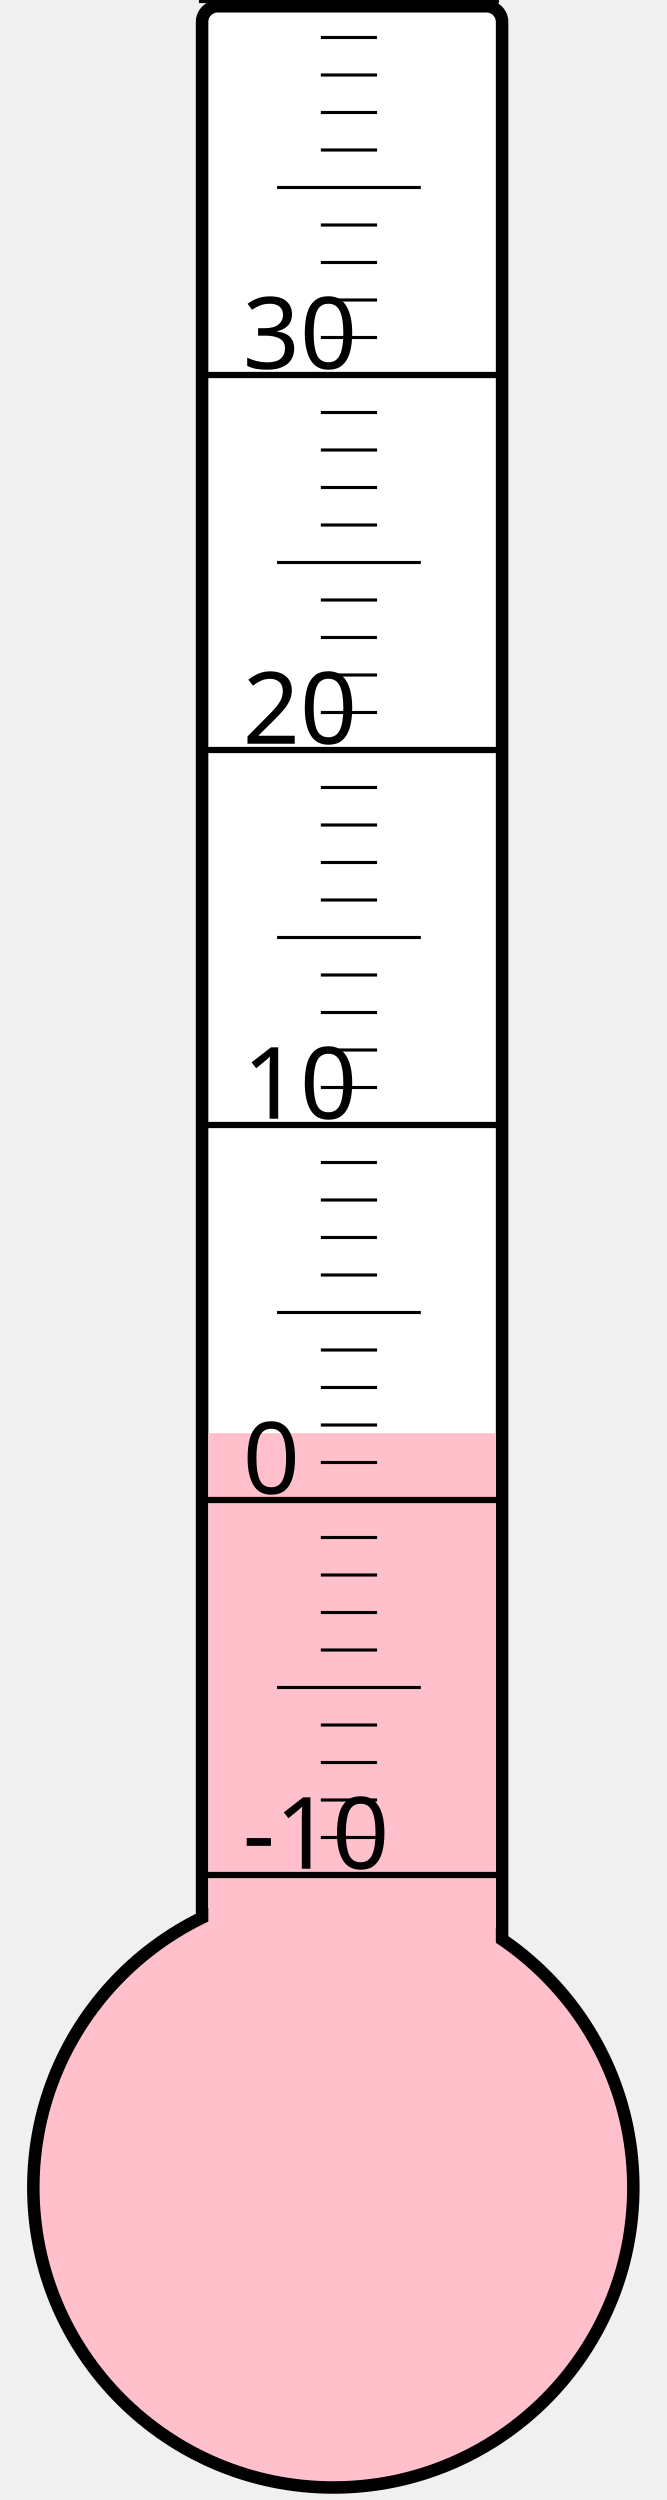
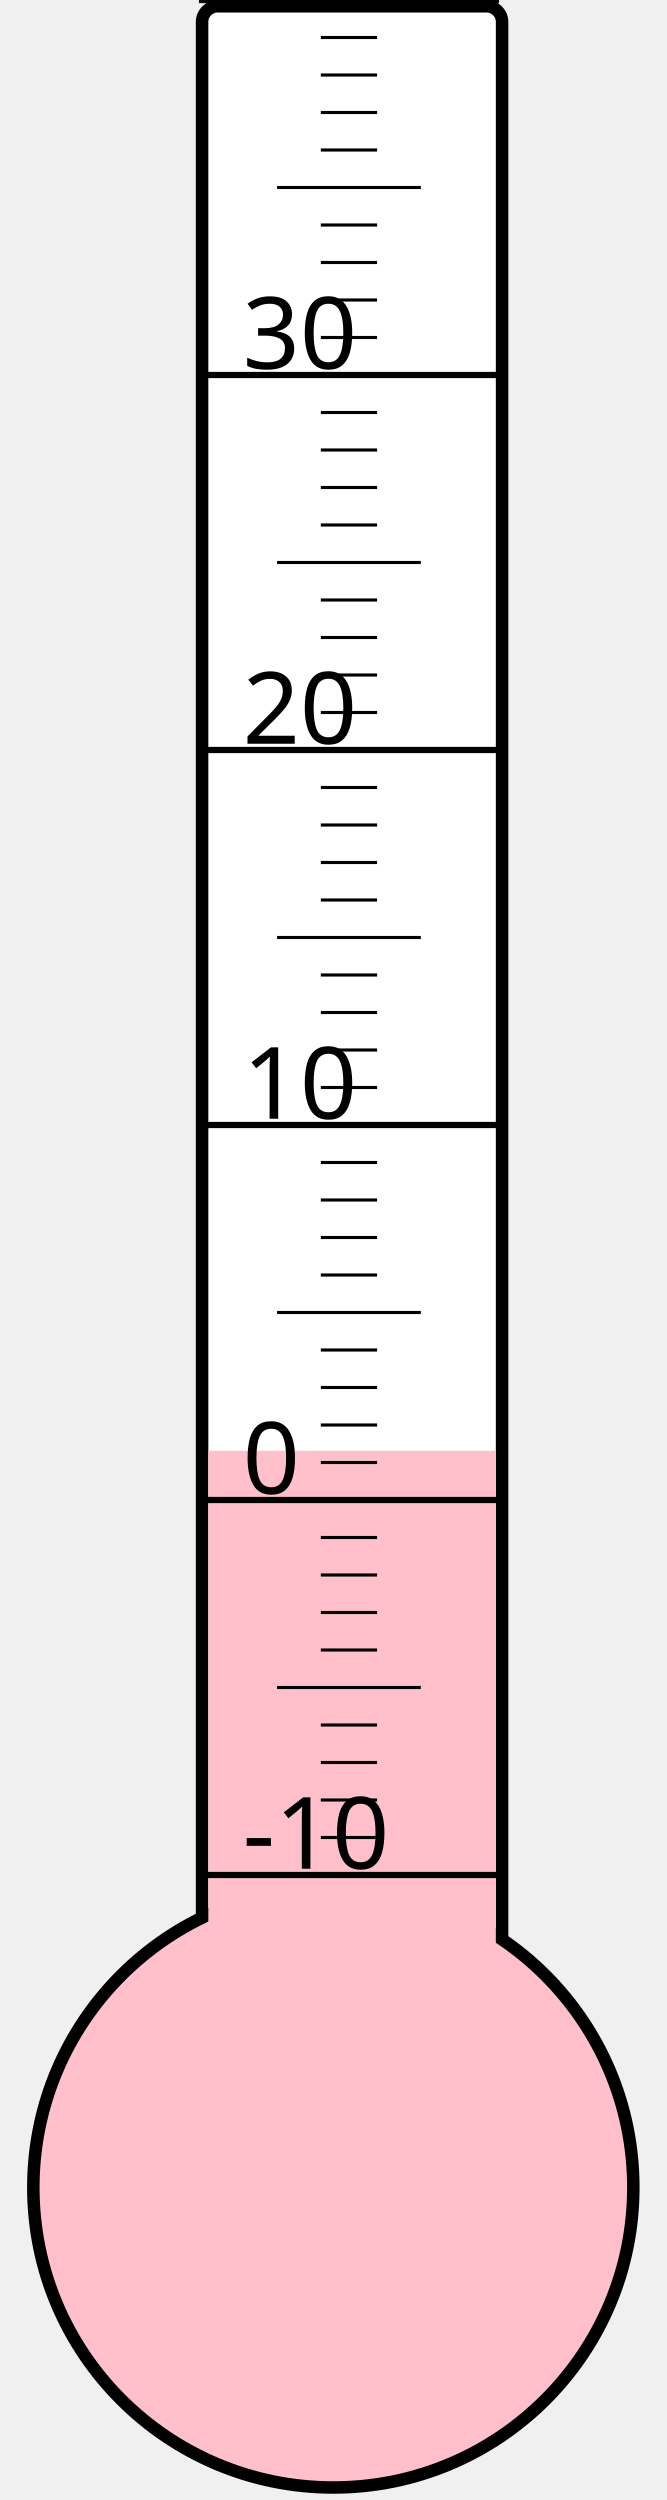
<svg xmlns="http://www.w3.org/2000/svg" width="40px" height="150px" viewBox="0 0 200 800">
  <rect width="200" height="800" x="0" y="0" style="fill: #ffffeb; fill-opacity: 0;" />
  <rect width="96" height="680" x="58" y="2" rx="5" ry="5" style="fill: white; fill-opacity: 1; stroke: black; stroke-width: 4;" />
  <circle cx="100" cy="700" r="96" style="fill: pink; stroke: black; stroke-width: 4;" />
-   <rect width="92" height="241.375" x="60" y="458.625" style="fill: pink; fill-opacity: 1; stroke-width: 0;" />
+   <rect width="92" height="235.75" x="60" y="464.25" style="fill: pink; fill-opacity: 1; stroke-width: 0;" />
  <text x="71" y="598" style="font-family: sans-serif; font-size: 24pt;">-10</text>
  <text x="71" y="478" style="font-family: sans-serif; font-size: 24pt;">0</text>
  <text x="71" y="358" style="font-family: sans-serif; font-size: 24pt;">10</text>
  <text x="71" y="238" style="font-family: sans-serif; font-size: 24pt;">20</text>
  <text x="71" y="118" style="font-family: sans-serif; font-size: 24pt;">30</text>
  <g style="stroke: black;">
    <line x1="57" y1="600" x2="153" y2="600" style="stroke-width: 2;" />
    <line x1="96" y1="588" x2="114" y2="588" style="stroke-width: 1;" />
    <line x1="96" y1="576" x2="114" y2="576" style="stroke-width: 1;" />
    <line x1="96" y1="564" x2="114" y2="564" style="stroke-width: 1;" />
    <line x1="96" y1="552" x2="114" y2="552" style="stroke-width: 1;" />
    <line x1="82" y1="540" x2="128" y2="540" style="stroke-width: 1;" />
    <line x1="96" y1="528" x2="114" y2="528" style="stroke-width: 1;" />
    <line x1="96" y1="516" x2="114" y2="516" style="stroke-width: 1;" />
    <line x1="96" y1="504" x2="114" y2="504" style="stroke-width: 1;" />
    <line x1="96" y1="492" x2="114" y2="492" style="stroke-width: 1;" />
    <line x1="57" y1="480" x2="153" y2="480" style="stroke-width: 2;" />
    <line x1="96" y1="468" x2="114" y2="468" style="stroke-width: 1;" />
    <line x1="96" y1="456" x2="114" y2="456" style="stroke-width: 1;" />
    <line x1="96" y1="444" x2="114" y2="444" style="stroke-width: 1;" />
    <line x1="96" y1="432" x2="114" y2="432" style="stroke-width: 1;" />
    <line x1="82" y1="420" x2="128" y2="420" style="stroke-width: 1;" />
    <line x1="96" y1="408" x2="114" y2="408" style="stroke-width: 1;" />
    <line x1="96" y1="396" x2="114" y2="396" style="stroke-width: 1;" />
    <line x1="96" y1="384" x2="114" y2="384" style="stroke-width: 1;" />
    <line x1="96" y1="372" x2="114" y2="372" style="stroke-width: 1;" />
    <line x1="57" y1="360" x2="153" y2="360" style="stroke-width: 2;" />
    <line x1="96" y1="348" x2="114" y2="348" style="stroke-width: 1;" />
    <line x1="96" y1="336" x2="114" y2="336" style="stroke-width: 1;" />
    <line x1="96" y1="324" x2="114" y2="324" style="stroke-width: 1;" />
    <line x1="96" y1="312" x2="114" y2="312" style="stroke-width: 1;" />
    <line x1="82" y1="300" x2="128" y2="300" style="stroke-width: 1;" />
    <line x1="96" y1="288" x2="114" y2="288" style="stroke-width: 1;" />
    <line x1="96" y1="276" x2="114" y2="276" style="stroke-width: 1;" />
    <line x1="96" y1="264" x2="114" y2="264" style="stroke-width: 1;" />
    <line x1="96" y1="252" x2="114" y2="252" style="stroke-width: 1;" />
    <line x1="57" y1="240" x2="153" y2="240" style="stroke-width: 2;" />
    <line x1="96" y1="228" x2="114" y2="228" style="stroke-width: 1;" />
    <line x1="96" y1="216" x2="114" y2="216" style="stroke-width: 1;" />
    <line x1="96" y1="204" x2="114" y2="204" style="stroke-width: 1;" />
    <line x1="96" y1="192" x2="114" y2="192" style="stroke-width: 1;" />
    <line x1="82" y1="180" x2="128" y2="180" style="stroke-width: 1;" />
    <line x1="96" y1="168" x2="114" y2="168" style="stroke-width: 1;" />
    <line x1="96" y1="156" x2="114" y2="156" style="stroke-width: 1;" />
    <line x1="96" y1="144" x2="114" y2="144" style="stroke-width: 1;" />
    <line x1="96" y1="132" x2="114" y2="132" style="stroke-width: 1;" />
    <line x1="57" y1="120" x2="153" y2="120" style="stroke-width: 2;" />
    <line x1="96" y1="108" x2="114" y2="108" style="stroke-width: 1;" />
    <line x1="96" y1="96" x2="114" y2="96" style="stroke-width: 1;" />
    <line x1="96" y1="84" x2="114" y2="84" style="stroke-width: 1;" />
    <line x1="96" y1="72" x2="114" y2="72" style="stroke-width: 1;" />
    <line x1="82" y1="60" x2="128" y2="60" style="stroke-width: 1;" />
    <line x1="96" y1="48" x2="114" y2="48" style="stroke-width: 1;" />
    <line x1="96" y1="36" x2="114" y2="36" style="stroke-width: 1;" />
    <line x1="96" y1="24" x2="114" y2="24" style="stroke-width: 1;" />
    <line x1="96" y1="12" x2="114" y2="12" style="stroke-width: 1;" />
    <line x1="57" y1="0" x2="153" y2="0" style="stroke-width: 2;" />
  </g>
</svg>
